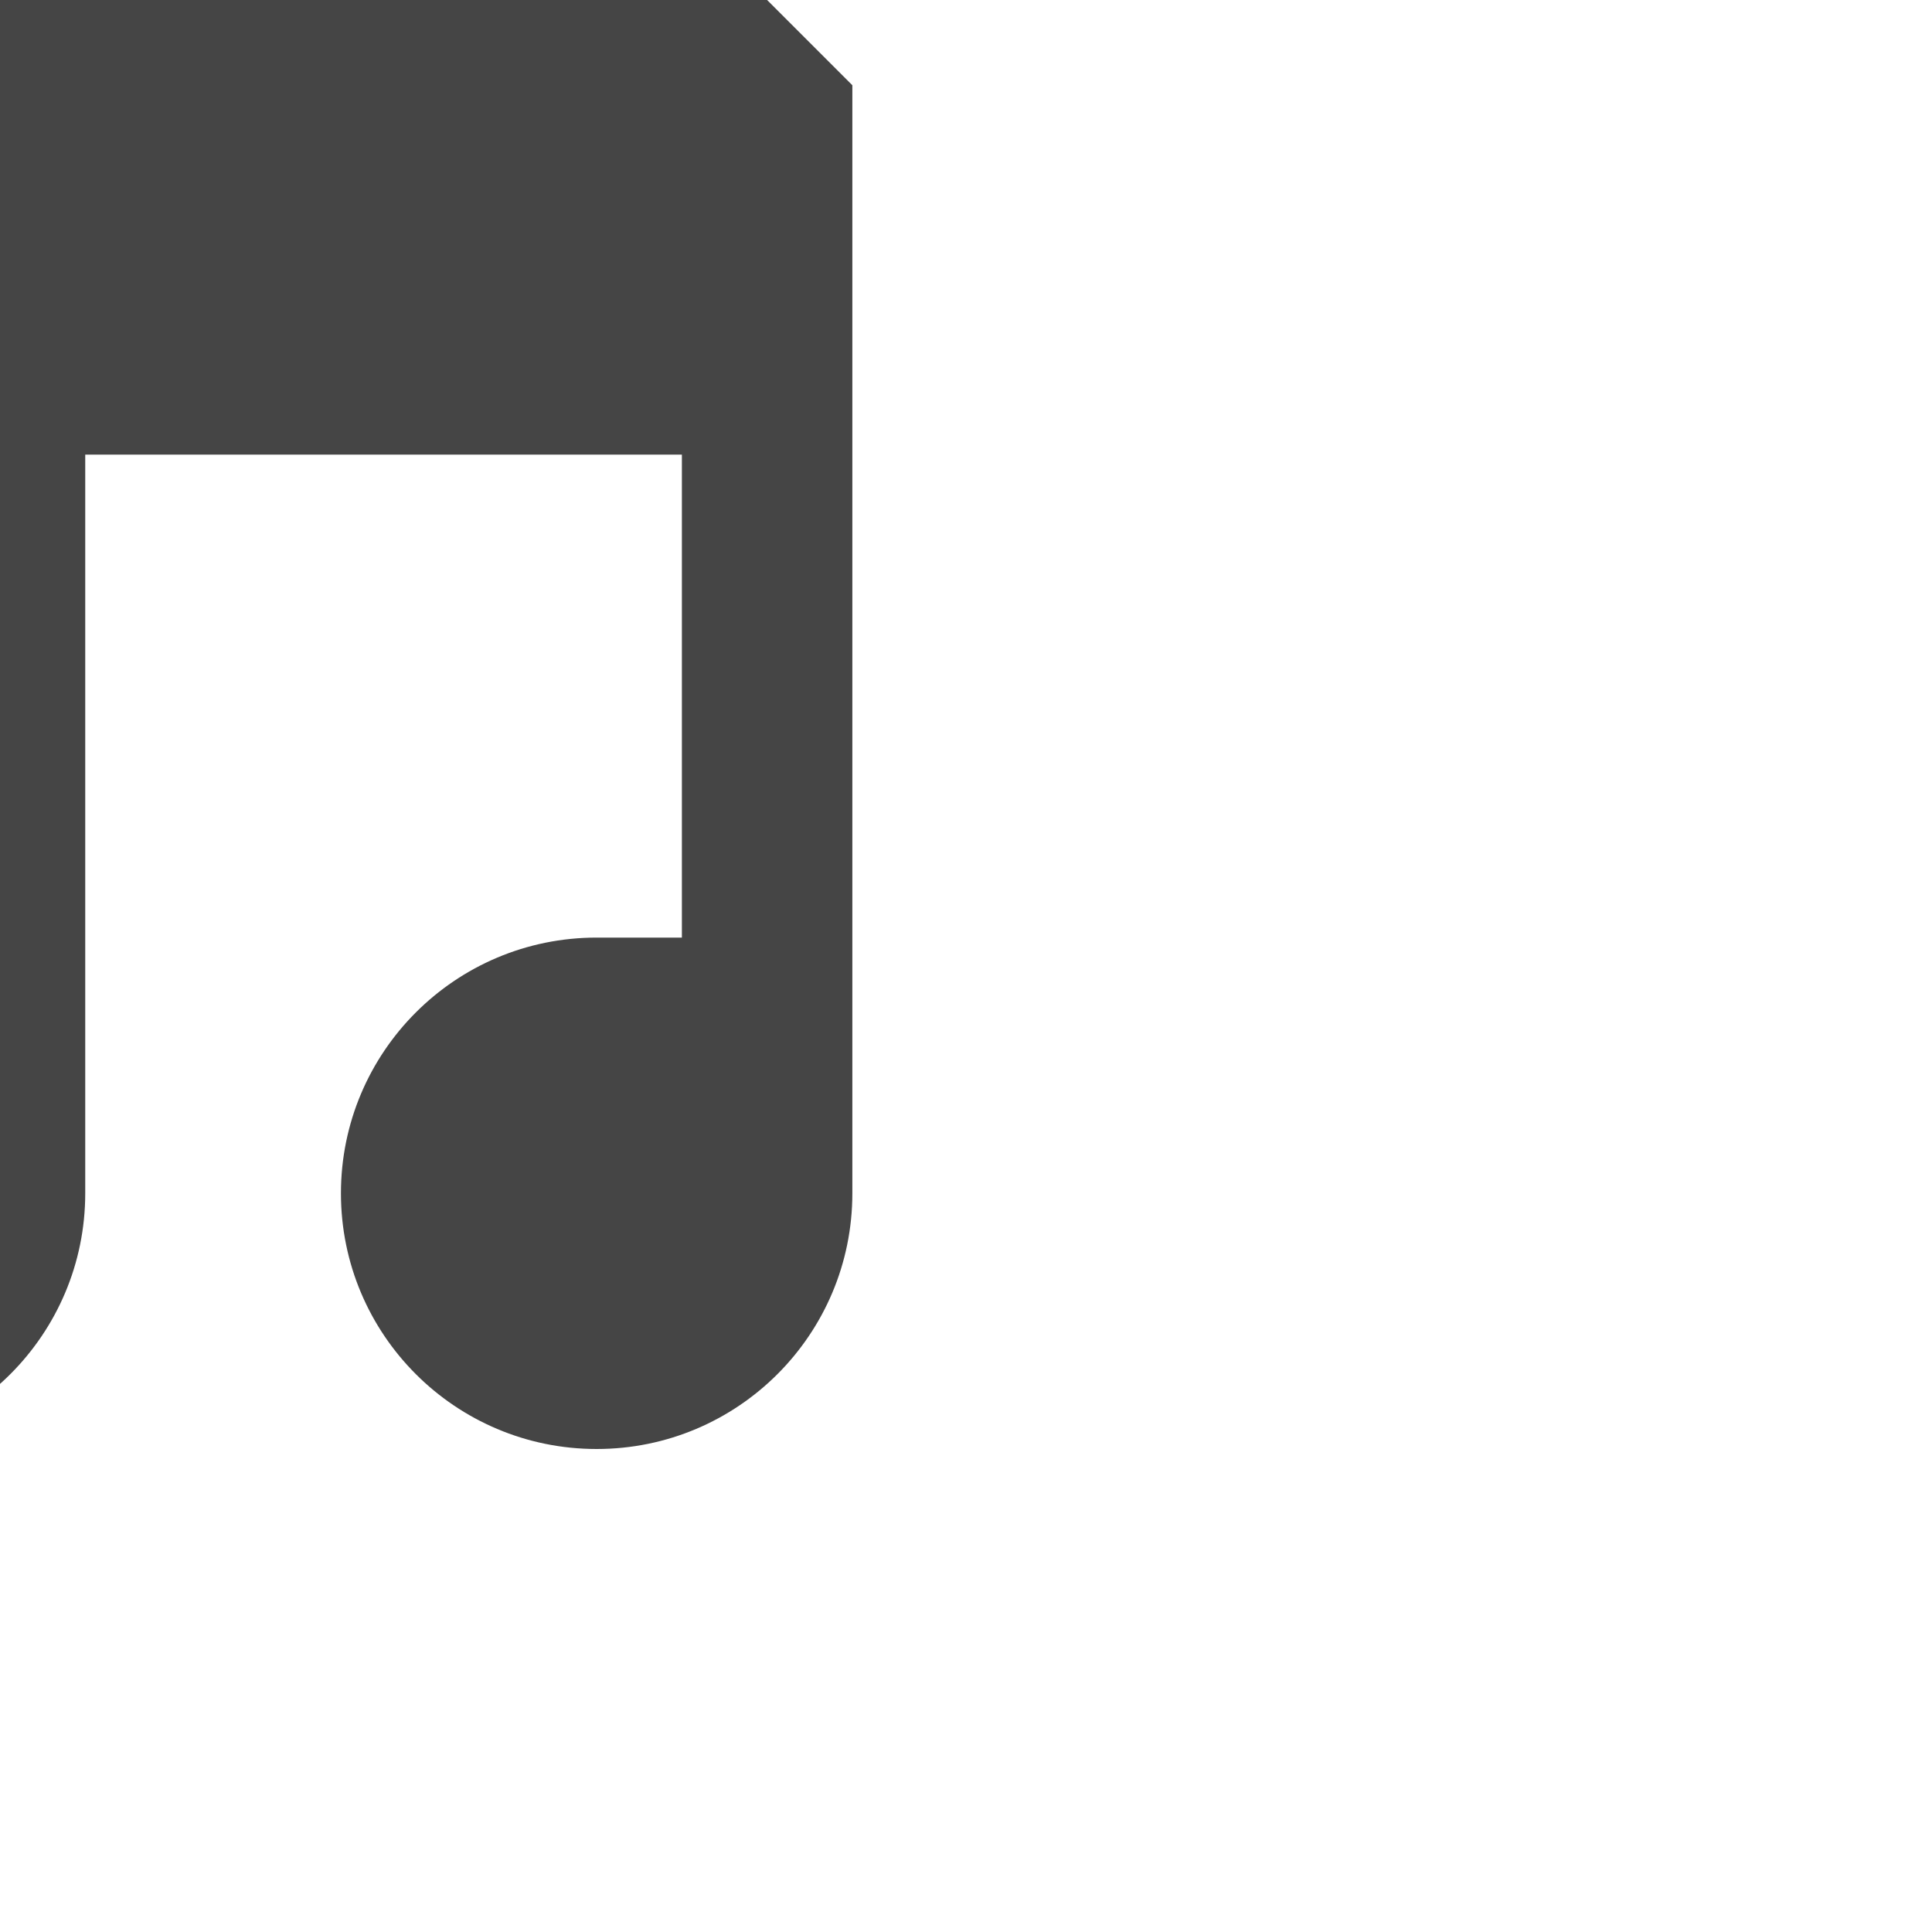
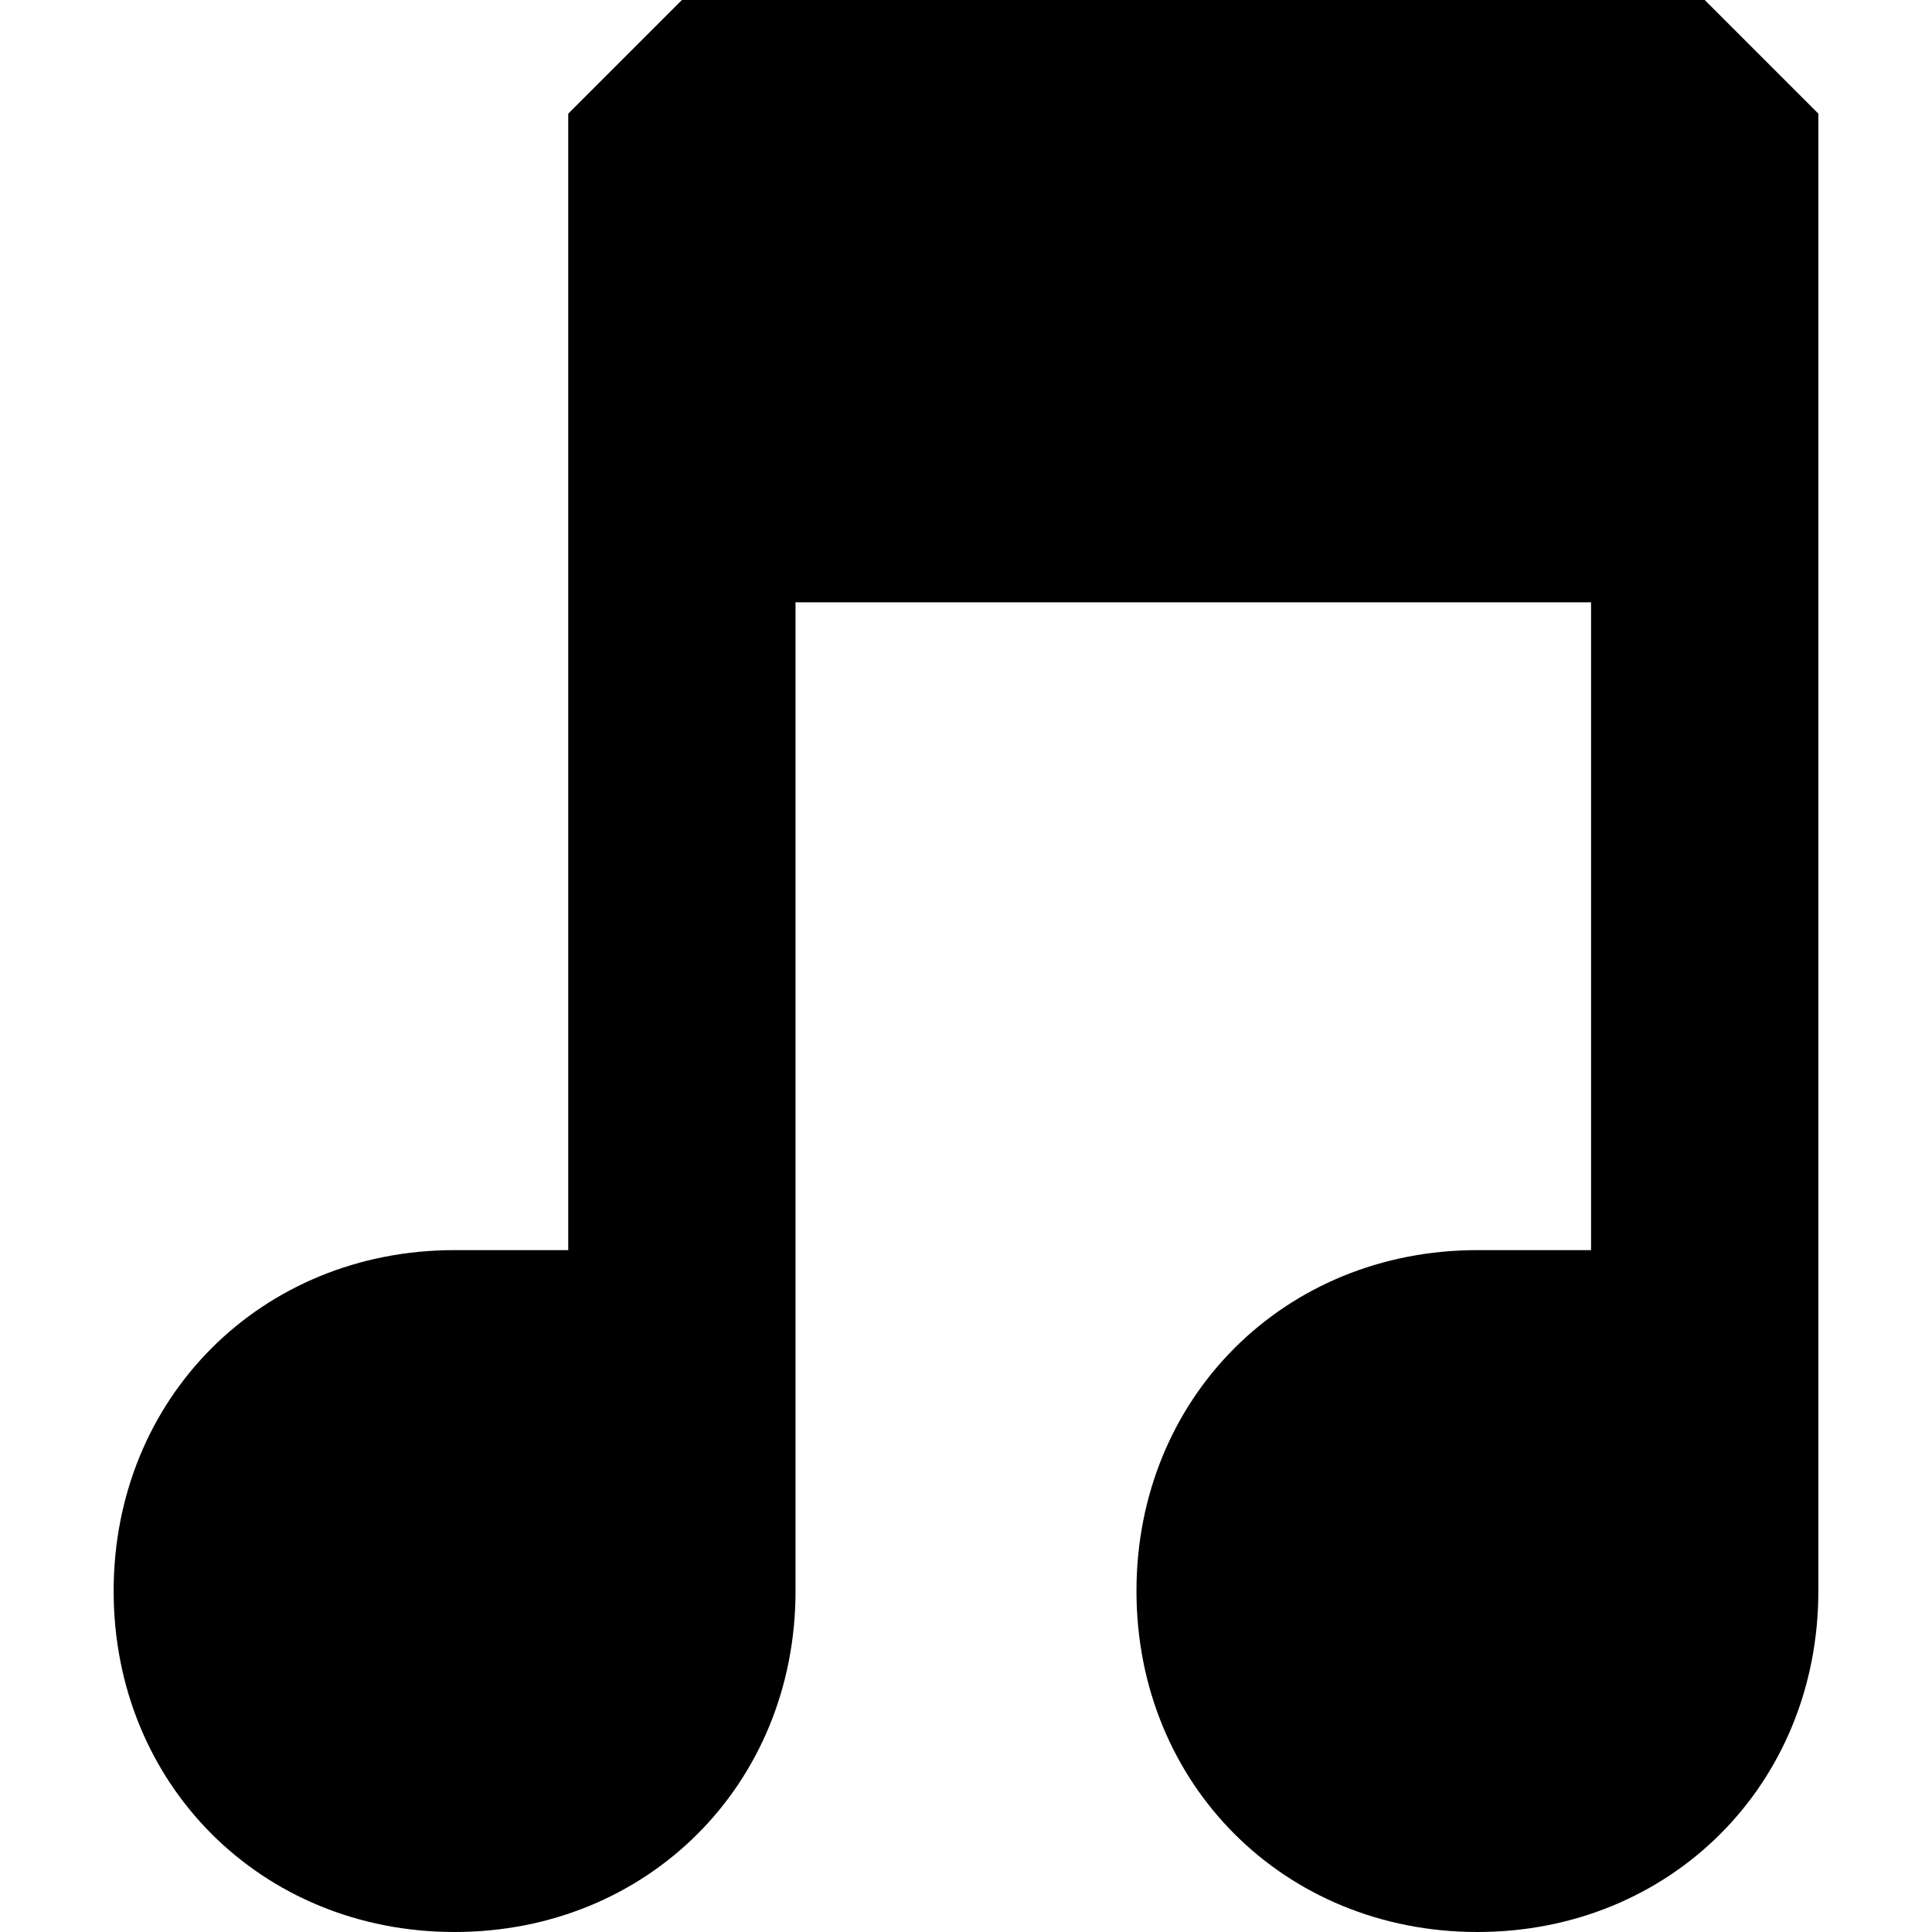
- <svg xmlns="http://www.w3.org/2000/svg" version="1.1" width="17" height="17" id="svg4619">
-   <defs id="defs4621" />
-   <path d="m 0,0 -0.75,0.75 0,7.5 -0.75,0 c -1.243,0 -2.25,1.007 -2.25,2.25 0,1.243 1.007,2.25 2.25,2.25 1.243,0 2.25,-1.007 2.25,-2.25 l 0,-6.5 5.25,0 0,4.25 -0.75,0 c -1.243,0 -2.25,1.007 -2.25,2.25 0,1.243 1.007,2.25 2.25,2.25 1.243,0 2.25,-1.007 2.25,-2.25 l 0,-9.75 -0.75,-0.75 -6.75,0 z" id="path7627" style="fill:#454545;display:inline" />
+ <svg xmlns="http://www.w3.org/2000/svg" version="1.1" id="svg4619" x="0px" y="0px" viewBox="0 0 17 17" enable-background="new 0 0 17 17" xml:space="preserve">
+   <path id="path7627" d="M6,0L5,1v10H4c-1.7,0-3,1.3-3,3s1.3,3,3,3c1.7,0,3-1.3,3-3V5.3h7V11h-1  c-1.7,0-3,1.3-3,3s1.3,3,3,3s3-1.3,3-3V1l-1-1H6z" />
</svg>
